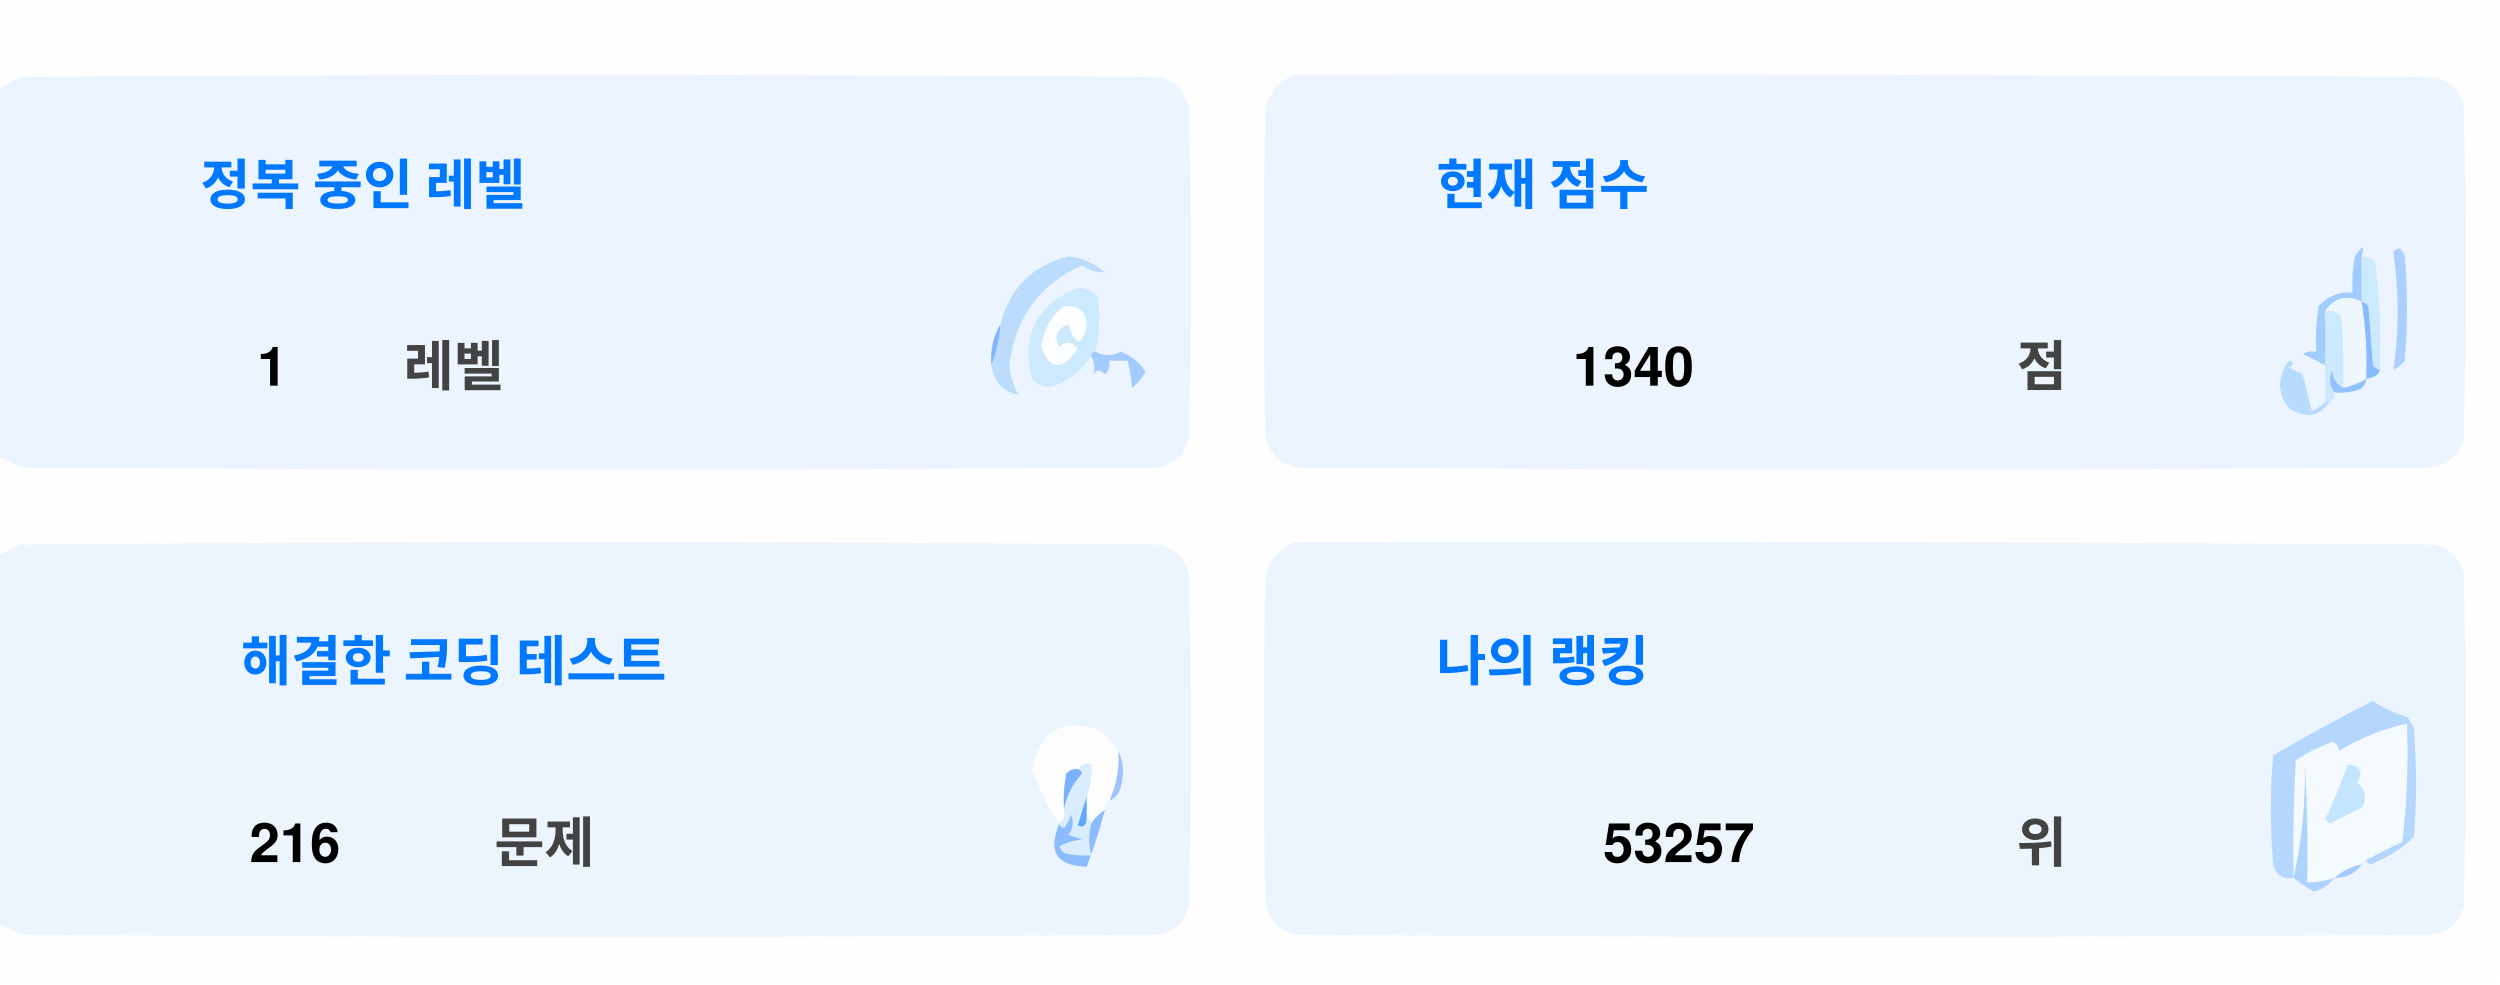
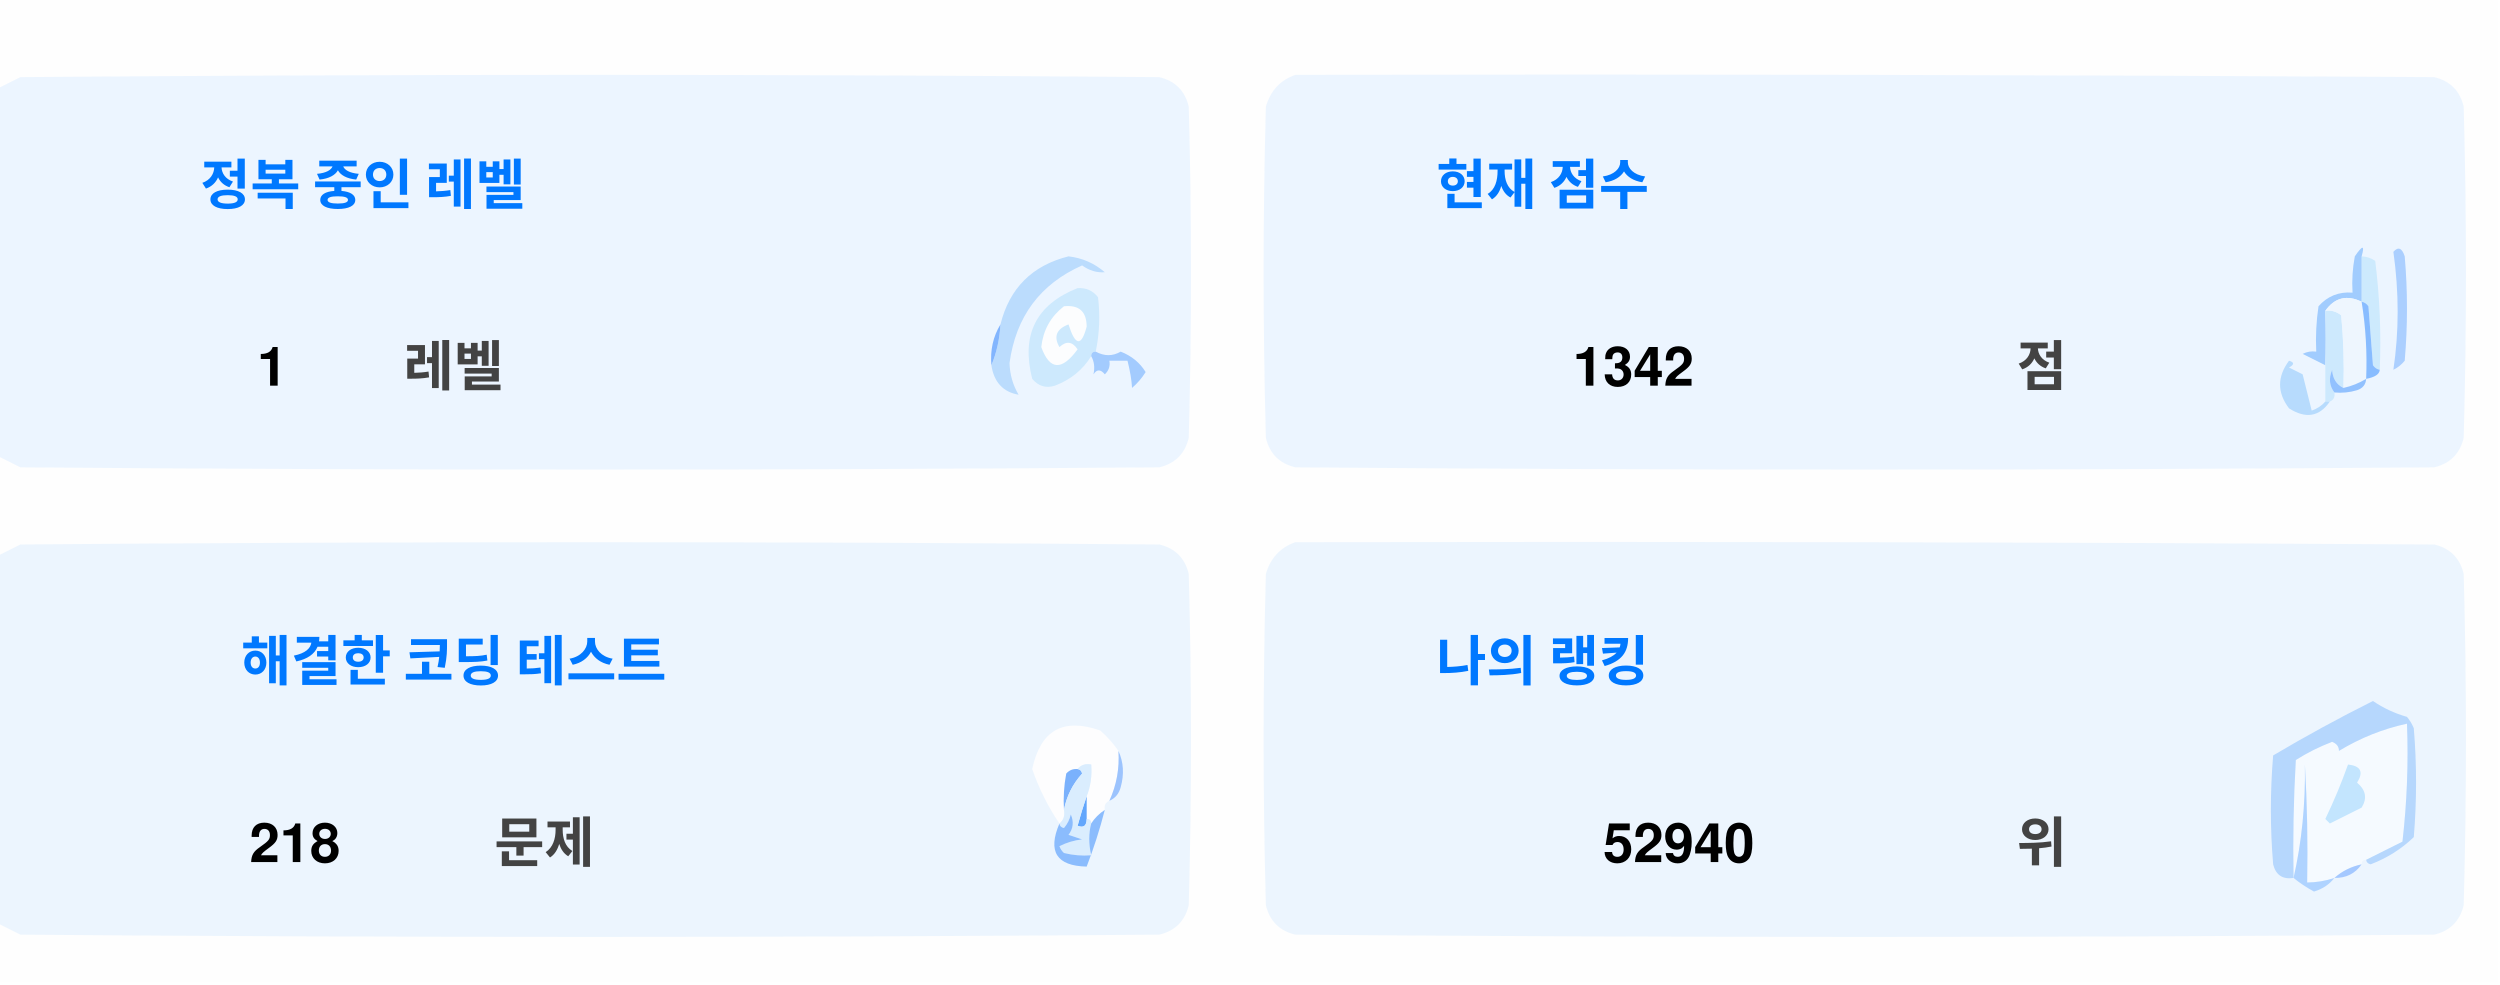
<svg xmlns="http://www.w3.org/2000/svg" version="1.1" width="551px" height="217px" style="shape-rendering:geometricPrecision; text-rendering:geometricPrecision; image-rendering:optimizeQuality; fill-rule:evenodd; clip-rule:evenodd">
  <style>.title {fill: #434343;font-size: 1rem;line-height: 1.5rem;font-weight: bold;font-family: -apple-system, BlinkMacSystemFont, Segoe UI, Helvetica, Arial, sans-serif, Apple Color Emoji, Segoe UI Emoji;}.desc {fill: #434343;font-size: 2.5rem;font-weight: bold;line-height: 1.5rem;font-family: -apple-system, BlinkMacSystemFont, Segoe UI, Helvetica, Arial, sans-serif, Apple Color Emoji, Segoe UI Emoji;}.desc-2 {fill: #434343;font-size: 1rem;font-weight: bold;line-height: 1.5rem;font-family: -apple-system, BlinkMacSystemFont, Segoe UI, Helvetica, Arial, sans-serif, Apple Color Emoji, Segoe UI Emoji;}.text, .desc {animation: twinkling 4s ease-in-out infinite;}@keyframes twinkling {40% { opacity: 1; }50% { opacity: 0.5; }60% { opacity: 1; }70% { opacity: 0.5; }80% { opacity: 1; }}</style>
  <g>
    <path style="opacity:1" fill="#fefefe" d="M -0.5,-0.5 C 183.167,-0.5 366.833,-0.5 550.5,-0.5C 550.5,71.833 550.5,144.167 550.5,216.5C 366.833,216.5 183.167,216.5 -0.5,216.5C -0.5,212.167 -0.5,207.833 -0.5,203.5C 1.14,204.32 2.807,205.153 4.5,206C 88.167,206.667 171.833,206.667 255.5,206C 259,205.167 261.167,203 262,199.5C 262.667,175.167 262.667,150.833 262,126.5C 261.167,123 259,120.833 255.5,120C 171.833,119.333 88.167,119.333 4.5,120C 2.807,120.847 1.14,121.68 -0.5,122.5C -0.5,115.167 -0.5,107.833 -0.5,100.5C 1.14,101.32 2.807,102.153 4.5,103C 88.167,103.667 171.833,103.667 255.5,103C 259,102.167 261.167,100 262,96.5C 262.667,72.167 262.667,47.833 262,23.5C 261.167,20 259,17.833 255.5,17C 171.833,16.333 88.167,16.333 4.5,17C 2.807,17.847 1.14,18.68 -0.5,19.5C -0.5,12.833 -0.5,6.167 -0.5,-0.5 Z" />
  </g>
  <g>
    <path style="opacity:1" fill="#ecf5ff" d="M -0.5,100.5 C -0.5,73.5 -0.5,46.5 -0.5,19.5C 1.14,18.68 2.807,17.847 4.5,17C 88.167,16.333 171.833,16.333 255.5,17C 259,17.833 261.167,20 262,23.5C 262.667,47.833 262.667,72.167 262,96.5C 261.167,100 259,102.167 255.5,103C 171.833,103.667 88.167,103.667 4.5,103C 2.807,102.153 1.14,101.32 -0.5,100.5 Z" />
  </g>
  <g>
    <path style="opacity:1" fill="#ecf5ff" d="M 285.5,16.5 C 369.167,16.333 452.834,16.5 536.5,17C 540,17.833 542.167,20 543,23.5C 543.667,47.833 543.667,72.167 543,96.5C 542.167,100 540,102.167 536.5,103C 452.833,103.667 369.167,103.667 285.5,103C 282,102.167 279.833,100 279,96.5C 278.333,72.167 278.333,47.833 279,23.5C 280.018,19.985 282.185,17.652 285.5,16.5 Z" />
  </g>
  <g>
    <path style="opacity:1" fill="#cdeafd" d="M 520.5,56.5 C 521.583,56.539 522.583,56.873 523.5,57.5C 524.498,65.472 524.831,73.472 524.5,81.5C 523.883,81.389 523.383,81.056 523,80.5C 522.667,76.167 522.333,71.833 522,67.5C 521.617,66.944 521.117,66.611 520.5,66.5C 520.5,63.167 520.5,59.833 520.5,56.5 Z" />
  </g>
  <g>
    <path style="opacity:1" fill="#abcfff" d="M 527.5,55.5 C 528.566,54.308 529.399,54.641 530,56.5C 530.667,64.167 530.667,71.833 530,79.5C 529.311,80.357 528.478,81.023 527.5,81.5C 528.758,73.08 528.758,64.414 527.5,55.5 Z" />
  </g>
  <g>
    <path style="opacity:1" fill="#bbdcfd" d="M 218.5,80.5 C 219.657,77.727 220.324,74.727 220.5,71.5C 222.49,63.51 227.49,58.51 235.5,56.5C 238.528,56.847 241.194,58.014 243.5,60C 241.744,60.141 240.078,59.641 238.5,58.5C 229.247,62.607 223.914,69.773 222.5,80C 222.565,82.526 223.232,84.859 224.5,87C 221.07,86.397 219.07,84.231 218.5,80.5 Z" />
  </g>
  <g>
    <path style="opacity:1" fill="#cde9fd" d="M 241.5,77.5 C 240.833,77.5 240.5,77.833 240.5,78.5C 238.628,81.529 235.961,83.695 232.5,85C 230.536,85.624 228.869,85.124 227.5,83.5C 225.021,73.791 228.354,67.124 237.5,63.5C 239.374,63.39 240.874,64.056 242,65.5C 242.497,69.524 242.331,73.524 241.5,77.5 Z" />
  </g>
  <g>
    <path style="opacity:1" fill="#fcfdfe" d="M 234.5,67.5 C 237.826,67.162 239.493,68.662 239.5,72C 238.334,76.434 237,76.267 235.5,71.5C 232.832,72.515 232.166,74.182 233.5,76.5C 235.017,75.089 236.351,75.256 237.5,77C 234.006,81.771 231.34,81.605 229.5,76.5C 229.904,72.771 231.571,69.771 234.5,67.5 Z" />
  </g>
  <g>
    <path style="opacity:1" fill="#a1ccfe" d="M 520.5,56.5 C 520.5,59.833 520.5,63.167 520.5,66.5C 517.238,64.922 514.572,65.589 512.5,68.5C 512.617,72.81 512.617,76.81 512.5,80.5C 510.86,79.68 509.193,78.847 507.5,78C 508.448,77.517 509.448,77.35 510.5,77.5C 510.335,74.15 510.502,70.817 511,67.5C 512.995,65.253 515.495,64.253 518.5,64.5C 518.336,61.813 518.503,59.146 519,56.5C 520.731,53.969 521.231,53.969 520.5,56.5 Z" />
  </g>
  <g>
    <path style="opacity:1" fill="#cde9fd" d="M 512.5,68.5 C 513.822,68.33 514.989,68.663 516,69.5C 516.499,74.823 516.666,80.156 516.5,85.5C 514.955,84.77 514.122,83.437 514,81.5C 513.22,83.387 513.387,85.054 514.5,86.5C 514.672,87.492 514.338,88.158 513.5,88.5C 513.167,88.5 512.833,88.5 512.5,88.5C 512.5,85.833 512.5,83.167 512.5,80.5C 512.617,76.81 512.617,72.81 512.5,68.5 Z" />
  </g>
  <g>
    <path style="opacity:1" fill="#eef6fe" d="M 520.5,66.5 C 521.407,72.106 521.74,77.773 521.5,83.5C 519.95,84.441 518.284,85.108 516.5,85.5C 516.666,80.156 516.499,74.823 516,69.5C 514.989,68.663 513.822,68.33 512.5,68.5C 514.572,65.589 517.238,64.922 520.5,66.5 Z" />
  </g>
  <g>
    <path style="opacity:1" fill="#88bcff" d="M 520.5,66.5 C 521.117,66.611 521.617,66.944 522,67.5C 522.333,71.833 522.667,76.167 523,80.5C 523.383,81.056 523.883,81.389 524.5,81.5C 524.445,82.469 523.445,83.136 521.5,83.5C 521.74,77.773 521.407,72.106 520.5,66.5 Z" />
  </g>
  <g>
    <path style="opacity:1" fill="#82b5fe" d="M 220.5,71.5 C 220.324,74.727 219.657,77.727 218.5,80.5C 218.215,77.171 218.882,74.171 220.5,71.5 Z" />
  </g>
  <g>
    <path style="opacity:1" fill="#a3cbfe" d="M 240.5,78.5 C 240.5,77.833 240.833,77.5 241.5,77.5C 243.391,78.536 245.224,78.536 247,77.5C 249.391,78.429 251.225,79.929 252.5,82C 251.681,83.319 250.681,84.486 249.5,85.5C 249.409,83.777 249.075,81.777 248.5,79.5C 247.167,79.5 245.833,79.5 244.5,79.5C 244.719,80.675 244.386,81.675 243.5,82.5C 242.575,81.359 241.741,81.359 241,82.5C 241.331,80.981 241.164,79.648 240.5,78.5 Z" />
  </g>
  <g>
    <path style="opacity:1" fill="#b7dbfd" d="M 512.5,88.5 C 512.833,88.5 513.167,88.5 513.5,88.5C 511.199,91.857 508.199,92.357 504.5,90C 501.872,86.535 501.872,83.035 504.5,79.5C 505.696,79.846 505.696,80.346 504.5,81C 505.5,81.5 506.5,82 507.5,82.5C 508.167,85.167 508.833,87.833 509.5,90.5C 510.739,90.058 511.739,89.391 512.5,88.5 Z" />
  </g>
  <g>
    <path style="opacity:1" fill="#92c1fe" d="M 516.5,85.5 C 518.284,85.108 519.95,84.441 521.5,83.5C 521.423,84.75 520.756,85.583 519.5,86C 517.866,86.493 516.199,86.66 514.5,86.5C 513.387,85.054 513.22,83.387 514,81.5C 514.122,83.437 514.955,84.77 516.5,85.5 Z" />
  </g>
  <g>
    <path style="opacity:1" fill="#ecf5fe" d="M -0.5,203.5 C -0.5,176.5 -0.5,149.5 -0.5,122.5C 1.14,121.68 2.807,120.847 4.5,120C 88.167,119.333 171.833,119.333 255.5,120C 259,120.833 261.167,123 262,126.5C 262.667,150.833 262.667,175.167 262,199.5C 261.167,203 259,205.167 255.5,206C 171.833,206.667 88.167,206.667 4.5,206C 2.807,205.153 1.14,204.32 -0.5,203.5 Z" />
  </g>
  <g>
    <path style="opacity:1" fill="#ecf5fe" d="M 285.5,119.5 C 369.167,119.333 452.834,119.5 536.5,120C 540,120.833 542.167,123 543,126.5C 543.667,150.833 543.667,175.167 543,199.5C 542.167,203 540,205.167 536.5,206C 452.833,206.667 369.167,206.667 285.5,206C 282,205.167 279.833,203 279,199.5C 278.333,175.167 278.333,150.833 279,126.5C 280.018,122.985 282.185,120.652 285.5,119.5 Z" />
  </g>
  <g>
    <path style="opacity:1" fill="#fdfdfe" d="M 246.5,165.5 C 246.758,169.367 246.092,173.034 244.5,176.5C 243.662,176.842 243.328,177.508 243.5,178.5C 242.272,179.306 241.272,180.306 240.5,181.5C 240.5,180.833 240.167,180.5 239.5,180.5C 239.5,178.833 239.5,177.167 239.5,175.5C 240.369,173.283 240.702,170.95 240.5,168.5C 239.209,168.263 238.209,168.596 237.5,169.5C 236.504,169.414 235.671,169.748 235,170.5C 234.503,173.146 234.336,175.813 234.5,178.5C 234.737,179.791 234.404,180.791 233.5,181.5C 230.986,177.806 228.986,173.806 227.5,169.5C 229.309,160.957 234.309,158.124 242.5,161C 244.07,162.397 245.404,163.897 246.5,165.5 Z" />
  </g>
  <g>
    <path style="opacity:1" fill="#f5faff" d="M 521.5,189.5 C 520.833,189.5 520.5,189.833 520.5,190.5C 518.181,190.992 516.181,191.992 514.5,193.5C 512.565,194.15 510.565,194.483 508.5,194.5C 508.666,185.827 508.5,177.16 508,168.5C 508.141,177.227 507.308,185.56 505.5,193.5C 505.334,184.827 505.5,176.16 506,167.5C 508.527,165.903 511.194,164.57 514,163.5C 515.011,163.892 515.511,164.559 515.5,165.5C 520.21,162.641 525.21,160.641 530.5,159.5C 530.831,168.192 530.498,176.859 529.5,185.5C 526.807,186.847 524.14,188.18 521.5,189.5 Z" />
  </g>
  <g>
    <path style="opacity:1" fill="#b6d7fd" d="M 521.5,189.5 C 524.14,188.18 526.807,186.847 529.5,185.5C 530.498,176.859 530.831,168.192 530.5,159.5C 525.21,160.641 520.21,162.641 515.5,165.5C 515.511,164.559 515.011,163.892 514,163.5C 511.194,164.57 508.527,165.903 506,167.5C 505.5,176.16 505.334,184.827 505.5,193.5C 503.089,193.863 501.589,192.863 501,190.5C 500.333,182.5 500.333,174.5 501,166.5C 508.173,162.246 515.507,158.246 523,154.5C 525.304,156.068 527.804,157.235 530.5,158C 531.126,158.75 531.626,159.584 532,160.5C 532.667,168.5 532.667,176.5 532,184.5C 529.292,187.111 526.125,189.111 522.5,190.5C 521.893,190.376 521.56,190.043 521.5,189.5 Z" />
  </g>
  <g>
    <path style="opacity:1" fill="#c3e5fe" d="M 517.5,168.5 C 520.317,168.801 520.984,170.134 519.5,172.5C 521.439,174.122 521.772,175.956 520.5,178C 518.167,179.167 515.833,180.333 513.5,181.5C 513.167,181.167 512.833,180.833 512.5,180.5C 514.414,176.515 516.081,172.515 517.5,168.5 Z" />
  </g>
  <g>
    <path style="opacity:1" fill="#7ab1fc" d="M 237.5,169.5 C 238.043,169.56 238.376,169.893 238.5,170.5C 236.395,172.836 235.062,175.503 234.5,178.5C 234.336,175.813 234.503,173.146 235,170.5C 235.671,169.748 236.504,169.414 237.5,169.5 Z" />
  </g>
  <g>
    <path style="opacity:1" fill="#afd3ff" d="M 514.5,193.5 C 513.378,194.947 511.878,195.947 510,196.5C 508.348,195.601 506.848,194.601 505.5,193.5C 507.308,185.56 508.141,177.227 508,168.5C 508.5,177.16 508.666,185.827 508.5,194.5C 510.565,194.483 512.565,194.15 514.5,193.5 Z" />
  </g>
  <g>
    <path style="opacity:1" fill="#9cc3fd" d="M 246.5,165.5 C 247.634,167.966 247.801,170.633 247,173.5C 246.623,174.942 245.79,175.942 244.5,176.5C 246.092,173.034 246.758,169.367 246.5,165.5 Z" />
  </g>
  <g>
    <path style="opacity:1" fill="#62a6fc" d="M 239.5,175.5 C 239.5,177.167 239.5,178.833 239.5,180.5C 239.483,182.028 238.816,182.528 237.5,182C 238.117,179.723 238.784,177.556 239.5,175.5 Z" />
  </g>
  <g>
    <path style="opacity:1" fill="#daedfe" d="M 237.5,169.5 C 238.209,168.596 239.209,168.263 240.5,168.5C 240.702,170.95 240.369,173.283 239.5,175.5C 238.784,177.556 238.117,179.723 237.5,182C 238.816,182.528 239.483,182.028 239.5,180.5C 240.167,180.5 240.5,180.833 240.5,181.5C 239.918,183.669 239.918,186.002 240.5,188.5C 238.473,188.662 236.473,188.495 234.5,188C 234.043,187.586 233.709,187.086 233.5,186.5C 235.078,185.702 236.744,185.202 238.5,185C 237.5,184.667 236.5,184.333 235.5,184C 236.554,182.612 236.72,181.112 236,179.5C 235.751,180.624 235.251,181.624 234.5,182.5C 233.893,182.376 233.56,182.043 233.5,181.5C 234.404,180.791 234.737,179.791 234.5,178.5C 235.062,175.503 236.395,172.836 238.5,170.5C 238.376,169.893 238.043,169.56 237.5,169.5 Z" />
  </g>
  <g>
    <path style="opacity:1" fill="#8bbcfd" d="M 243.5,178.5 C 242.395,182.803 241.062,186.969 239.5,191C 232.857,190.847 230.857,187.68 233.5,181.5C 233.56,182.043 233.893,182.376 234.5,182.5C 235.251,181.624 235.751,180.624 236,179.5C 236.72,181.112 236.554,182.612 235.5,184C 236.5,184.333 237.5,184.667 238.5,185C 236.744,185.202 235.078,185.702 233.5,186.5C 233.709,187.086 234.043,187.586 234.5,188C 236.473,188.495 238.473,188.662 240.5,188.5C 239.918,186.002 239.918,183.669 240.5,181.5C 241.272,180.306 242.272,179.306 243.5,178.5 Z" />
  </g>
  <g>
    <path style="opacity:1" fill="#a4c8ff" d="M 520.5,190.5 C 519.089,192.539 517.089,193.539 514.5,193.5C 516.181,191.992 518.181,190.992 520.5,190.5 Z" />
  </g>
  <text text-anchor="middle" x="80" y="45" class="title" style="fill:#0078ff;" stroke="#none" stroke-width="1">정복 중인 레벨</text>
  <text text-anchor="middle" x="60" y="85" class="desc" style="fill:#000000;" stroke="#none" stroke-width="1">1</text>
  <text text-anchor="middle" x="100" y="85" class="desc-2" style="fill:#434343;" stroke="#none" stroke-width="1">레벨</text>
  <text text-anchor="middle" x="340" y="45" class="title" style="fill:#0078ff;" stroke="#none" stroke-width="1">현재 점수</text>
-   <text text-anchor="middle" x="360" y="85" class="desc" style="fill:#000000;" stroke="#none" stroke-width="1">1340</text>
+   <text text-anchor="middle" x="360" y="85" class="desc" style="fill:#000000;" stroke="#none" stroke-width="1">1342</text>
  <text text-anchor="middle" x="450" y="85" class="desc-2" style="fill:#434343;" stroke="#none" stroke-width="1">점</text>
  <text text-anchor="middle" x="100" y="150" class="title" style="fill:#0078ff;" stroke="#none" stroke-width="1">해결한 코딩 테스트</text>
-   <text text-anchor="middle" x="65" y="190" class="desc" style="fill:#000000;" stroke="#none" stroke-width="1">216</text>
+   <text text-anchor="middle" x="65" y="190" class="desc" style="fill:#000000;" stroke="#none" stroke-width="1">218</text>
  <text text-anchor="middle" x="120" y="190" class="desc-2" style="fill:#434343;" stroke="#none" stroke-width="1">문제</text>
  <text text-anchor="middle" x="340" y="150" class="title" style="fill:#0078ff;" stroke="#none" stroke-width="1">나의 랭킹</text>
-   <text text-anchor="middle" x="370" y="190" class="desc" style="fill:#000000;" stroke="#none" stroke-width="1">53257</text>
+   <text text-anchor="middle" x="370" y="190" class="desc" style="fill:#000000;" stroke="#none" stroke-width="1">52940</text>
  <text text-anchor="middle" x="450" y="190" class="desc-2" style="fill:#434343;" stroke="#none" stroke-width="1">위</text>
</svg>
